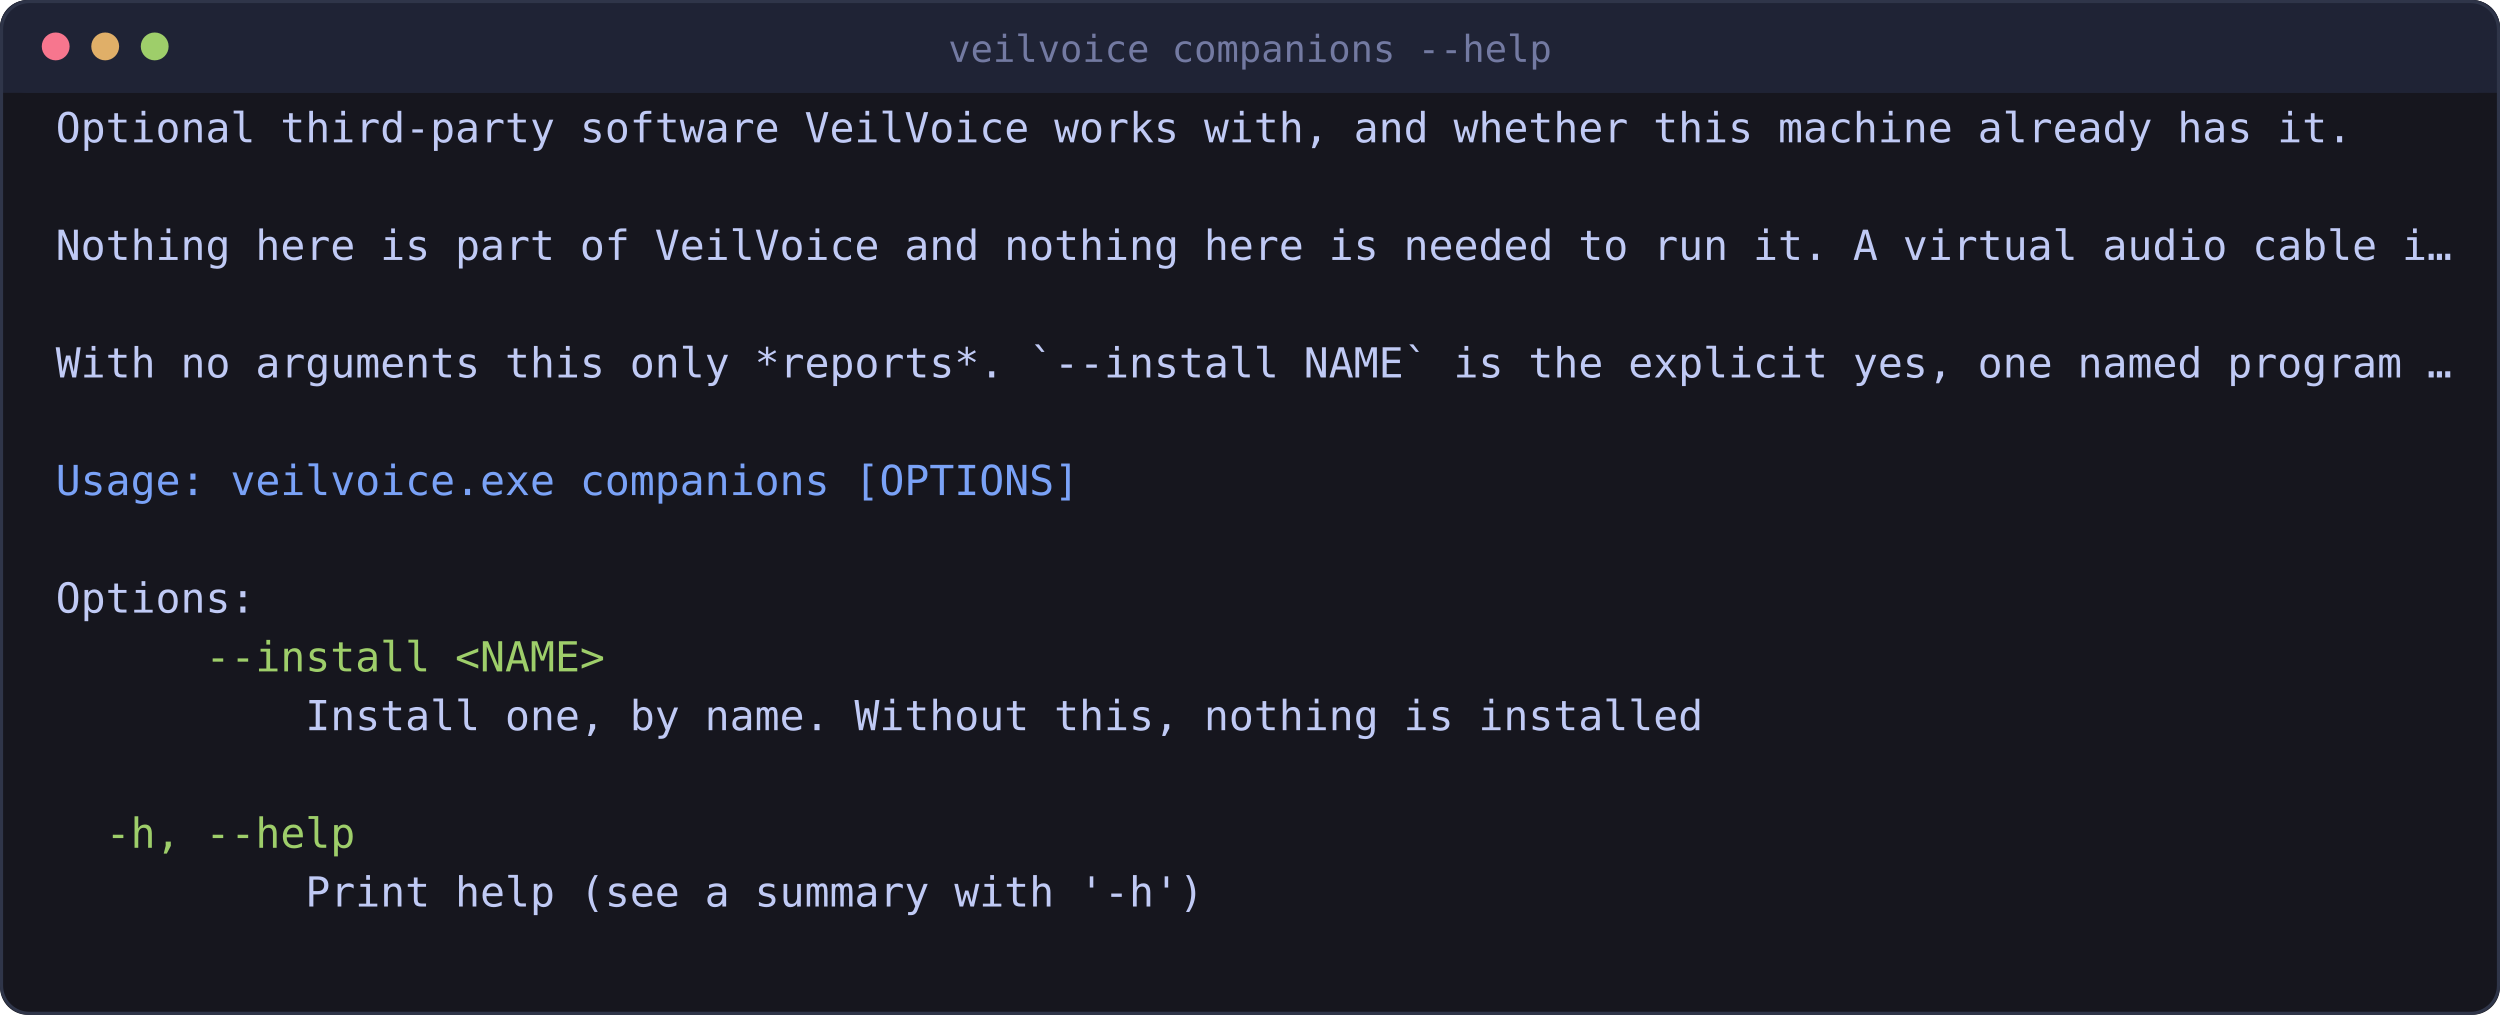
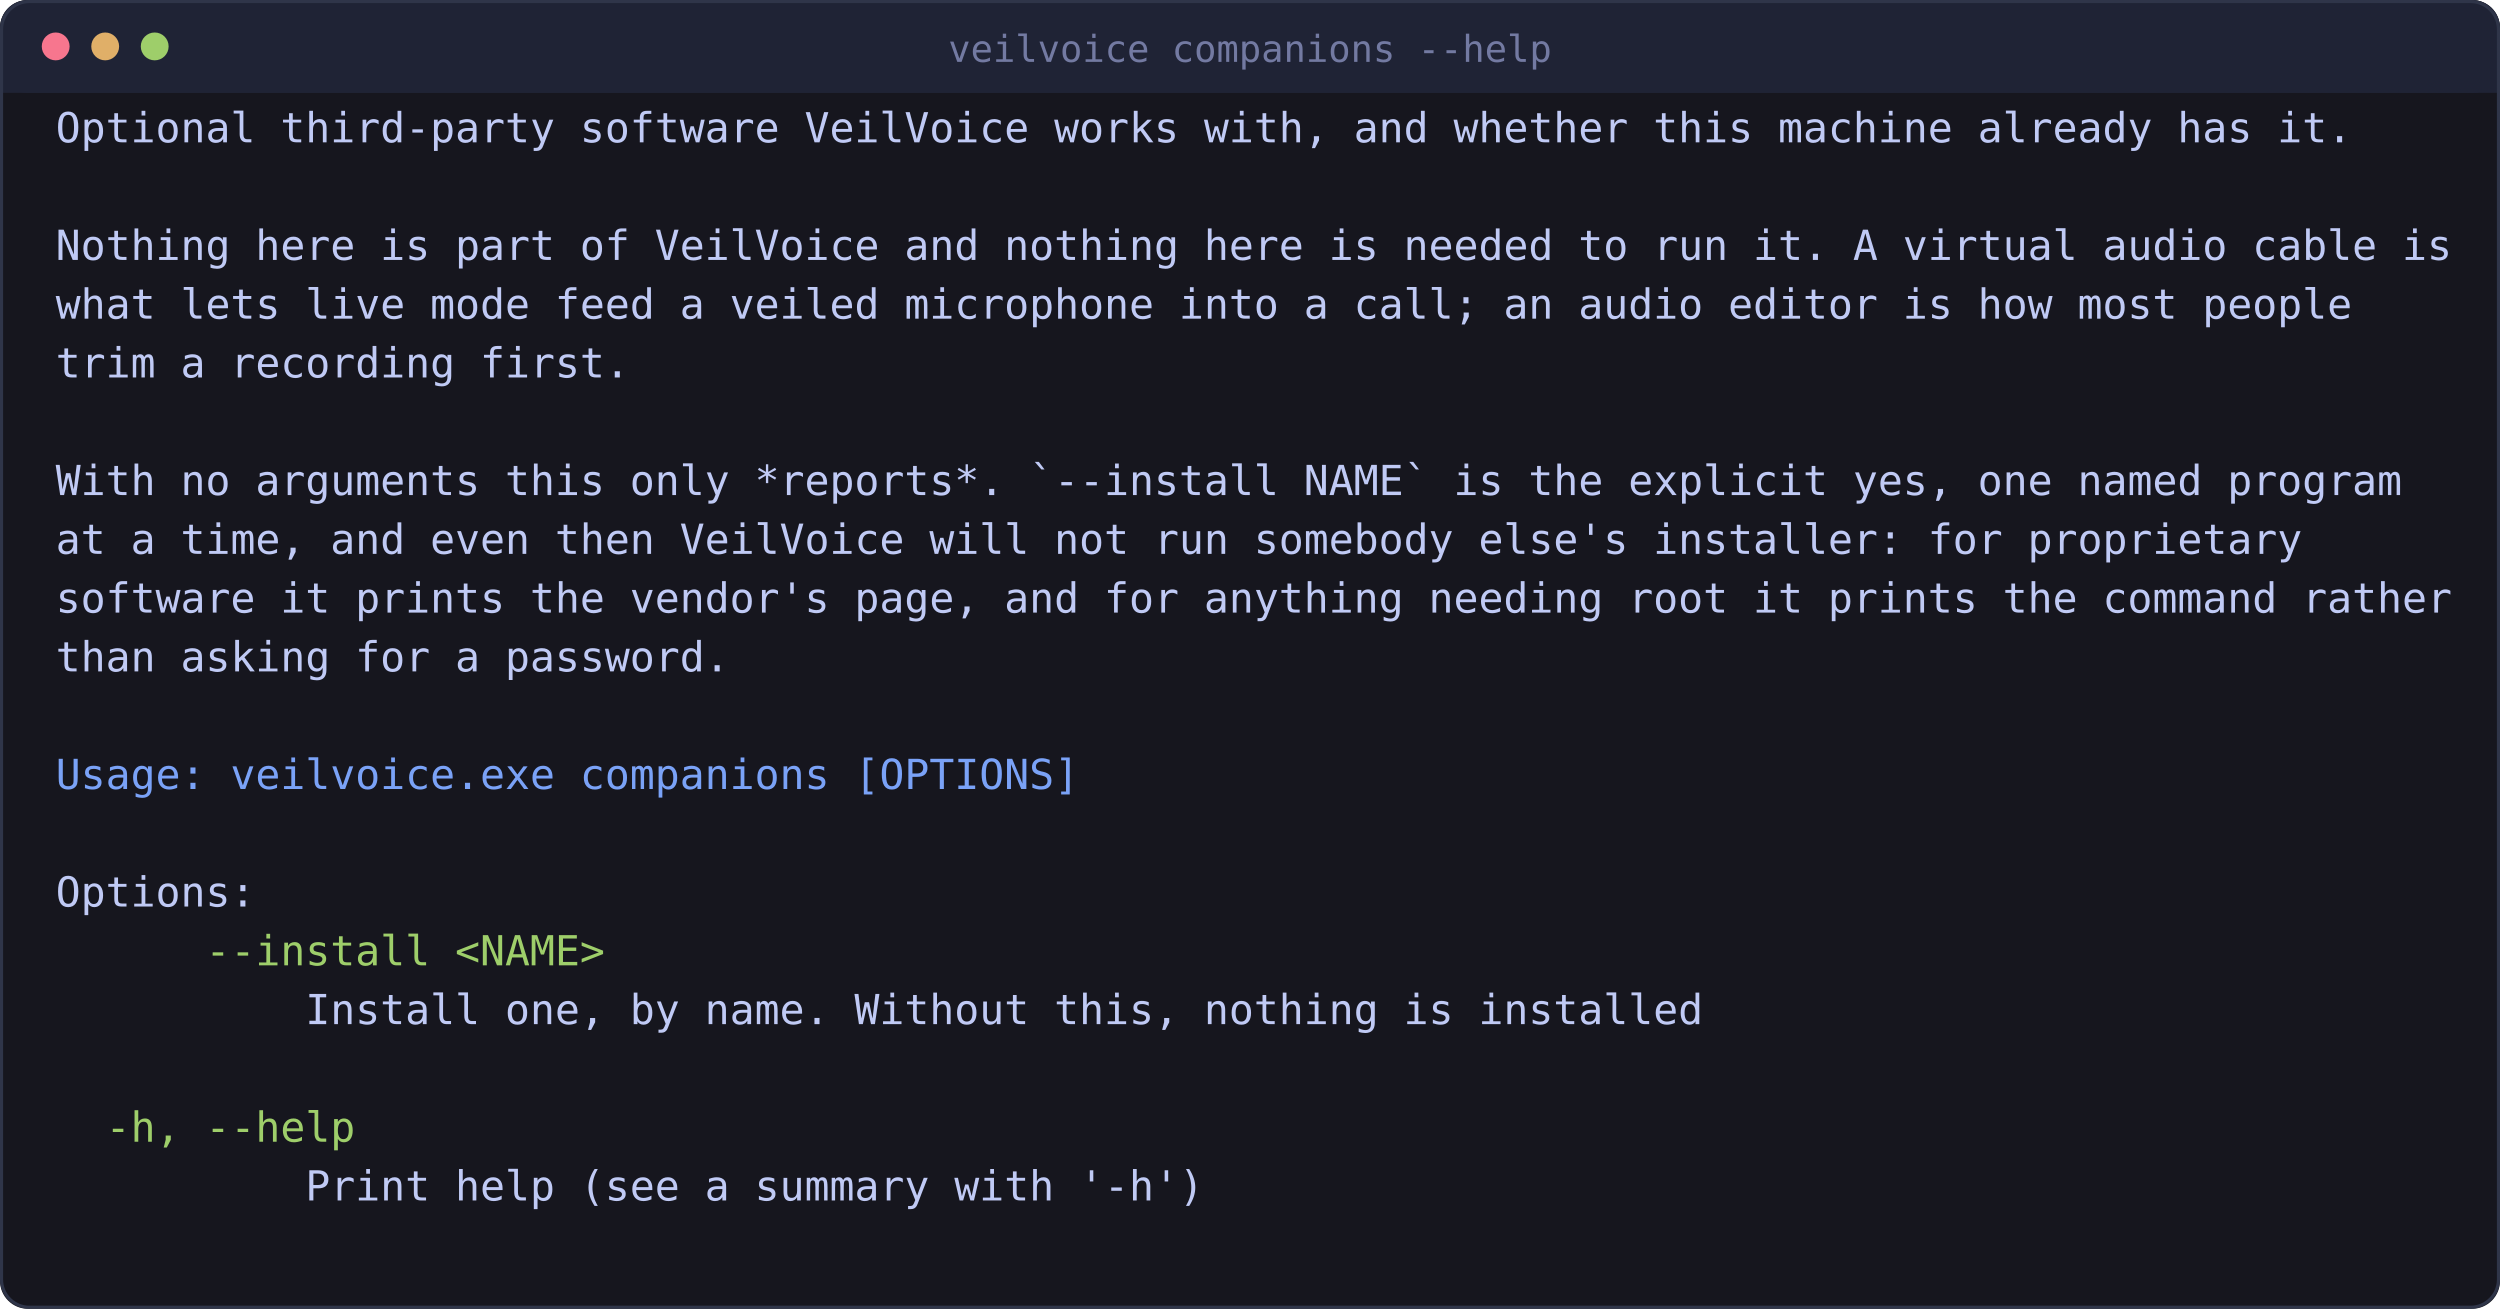
- <svg xmlns="http://www.w3.org/2000/svg" viewBox="0 0 808 328" width="808" height="328" style="max-width:100%;height:auto" role="img" aria-label="software VeilVoice can use but never bundles">
-   <rect x="0" y="0" width="808" height="328" rx="9" fill="#16161e" />
+ <svg xmlns="http://www.w3.org/2000/svg" viewBox="0 0 808 423" width="808" height="423" style="max-width:100%;height:auto" role="img" aria-label="software VeilVoice can use but never bundles">
+   <rect x="0" y="0" width="808" height="423" rx="9" fill="#16161e" />
  <rect x="0" y="0" width="808" height="30" rx="9" fill="#1f2335" />
  <rect x="0" y="21" width="808" height="9" fill="#1f2335" />
-   <rect x="0.5" y="0.5" width="807" height="327" rx="9" fill="none" stroke="#2f3549" />
+   <rect x="0.5" y="0.5" width="807" height="422" rx="9" fill="none" stroke="#2f3549" />
  <circle cx="18" cy="15" r="4.5" fill="#f7768e" />
  <circle cx="34" cy="15" r="4.5" fill="#e0af68" />
  <circle cx="50" cy="15" r="4.5" fill="#9ece6a" />
  <text x="404" y="20" font-family="ui-monospace, SFMono-Regular, Menlo, Consolas, monospace" font-size="12" fill="#737aa2" text-anchor="middle">veilvoice companions --help</text>
  <text x="18.0" y="46.0" font-family="ui-monospace, SFMono-Regular, Menlo, Consolas, monospace" font-size="13.4" fill="#c0caf5" xml:space="preserve">Optional third-party software VeilVoice works with, and whether this machine already has it.</text>
-   <text x="18.0" y="84.0" font-family="ui-monospace, SFMono-Regular, Menlo, Consolas, monospace" font-size="13.4" fill="#c0caf5" xml:space="preserve">Nothing here is part of VeilVoice and nothing here is needed to run it. A virtual audio cable i…</text>
-   <text x="18.0" y="122.0" font-family="ui-monospace, SFMono-Regular, Menlo, Consolas, monospace" font-size="13.4" fill="#c0caf5" xml:space="preserve">With no arguments this only *reports*. `--install NAME` is the explicit yes, one named program …</text>
-   <text x="18.0" y="160.0" font-family="ui-monospace, SFMono-Regular, Menlo, Consolas, monospace" font-size="13.4" fill="#7aa2f7" xml:space="preserve">Usage: veilvoice.exe companions [OPTIONS]</text>
-   <text x="18.0" y="198.0" font-family="ui-monospace, SFMono-Regular, Menlo, Consolas, monospace" font-size="13.4" fill="#c0caf5" xml:space="preserve">Options:</text>
-   <text x="18.0" y="217.0" font-family="ui-monospace, SFMono-Regular, Menlo, Consolas, monospace" font-size="13.4" fill="#9ece6a" xml:space="preserve">      --install &lt;NAME&gt;</text>
-   <text x="18.0" y="236.0" font-family="ui-monospace, SFMono-Regular, Menlo, Consolas, monospace" font-size="13.4" fill="#c0caf5" xml:space="preserve">          Install one, by name. Without this, nothing is installed</text>
-   <text x="18.0" y="274.0" font-family="ui-monospace, SFMono-Regular, Menlo, Consolas, monospace" font-size="13.4" fill="#9ece6a" xml:space="preserve">  -h, --help</text>
-   <text x="18.0" y="293.0" font-family="ui-monospace, SFMono-Regular, Menlo, Consolas, monospace" font-size="13.4" fill="#c0caf5" xml:space="preserve">          Print help (see a summary with '-h')</text>
+   <text x="18.0" y="84.0" font-family="ui-monospace, SFMono-Regular, Menlo, Consolas, monospace" font-size="13.4" fill="#c0caf5" xml:space="preserve">Nothing here is part of VeilVoice and nothing here is needed to run it. A virtual audio cable is</text>
+   <text x="18.0" y="103.0" font-family="ui-monospace, SFMono-Regular, Menlo, Consolas, monospace" font-size="13.4" fill="#c0caf5" xml:space="preserve">what lets live mode feed a veiled microphone into a call; an audio editor is how most people</text>
+   <text x="18.0" y="122.0" font-family="ui-monospace, SFMono-Regular, Menlo, Consolas, monospace" font-size="13.4" fill="#c0caf5" xml:space="preserve">trim a recording first.</text>
+   <text x="18.0" y="160.0" font-family="ui-monospace, SFMono-Regular, Menlo, Consolas, monospace" font-size="13.4" fill="#c0caf5" xml:space="preserve">With no arguments this only *reports*. `--install NAME` is the explicit yes, one named program</text>
+   <text x="18.0" y="179.0" font-family="ui-monospace, SFMono-Regular, Menlo, Consolas, monospace" font-size="13.4" fill="#c0caf5" xml:space="preserve">at a time, and even then VeilVoice will not run somebody else's installer: for proprietary</text>
+   <text x="18.0" y="198.0" font-family="ui-monospace, SFMono-Regular, Menlo, Consolas, monospace" font-size="13.4" fill="#c0caf5" xml:space="preserve">software it prints the vendor's page, and for anything needing root it prints the command rather</text>
+   <text x="18.0" y="217.0" font-family="ui-monospace, SFMono-Regular, Menlo, Consolas, monospace" font-size="13.4" fill="#c0caf5" xml:space="preserve">than asking for a password.</text>
+   <text x="18.0" y="255.0" font-family="ui-monospace, SFMono-Regular, Menlo, Consolas, monospace" font-size="13.4" fill="#7aa2f7" xml:space="preserve">Usage: veilvoice.exe companions [OPTIONS]</text>
+   <text x="18.0" y="293.0" font-family="ui-monospace, SFMono-Regular, Menlo, Consolas, monospace" font-size="13.4" fill="#c0caf5" xml:space="preserve">Options:</text>
+   <text x="18.0" y="312.0" font-family="ui-monospace, SFMono-Regular, Menlo, Consolas, monospace" font-size="13.4" fill="#9ece6a" xml:space="preserve">      --install &lt;NAME&gt;</text>
+   <text x="18.0" y="331.0" font-family="ui-monospace, SFMono-Regular, Menlo, Consolas, monospace" font-size="13.4" fill="#c0caf5" xml:space="preserve">          Install one, by name. Without this, nothing is installed</text>
+   <text x="18.0" y="369.0" font-family="ui-monospace, SFMono-Regular, Menlo, Consolas, monospace" font-size="13.4" fill="#9ece6a" xml:space="preserve">  -h, --help</text>
+   <text x="18.0" y="388.0" font-family="ui-monospace, SFMono-Regular, Menlo, Consolas, monospace" font-size="13.4" fill="#c0caf5" xml:space="preserve">          Print help (see a summary with '-h')</text>
</svg>
